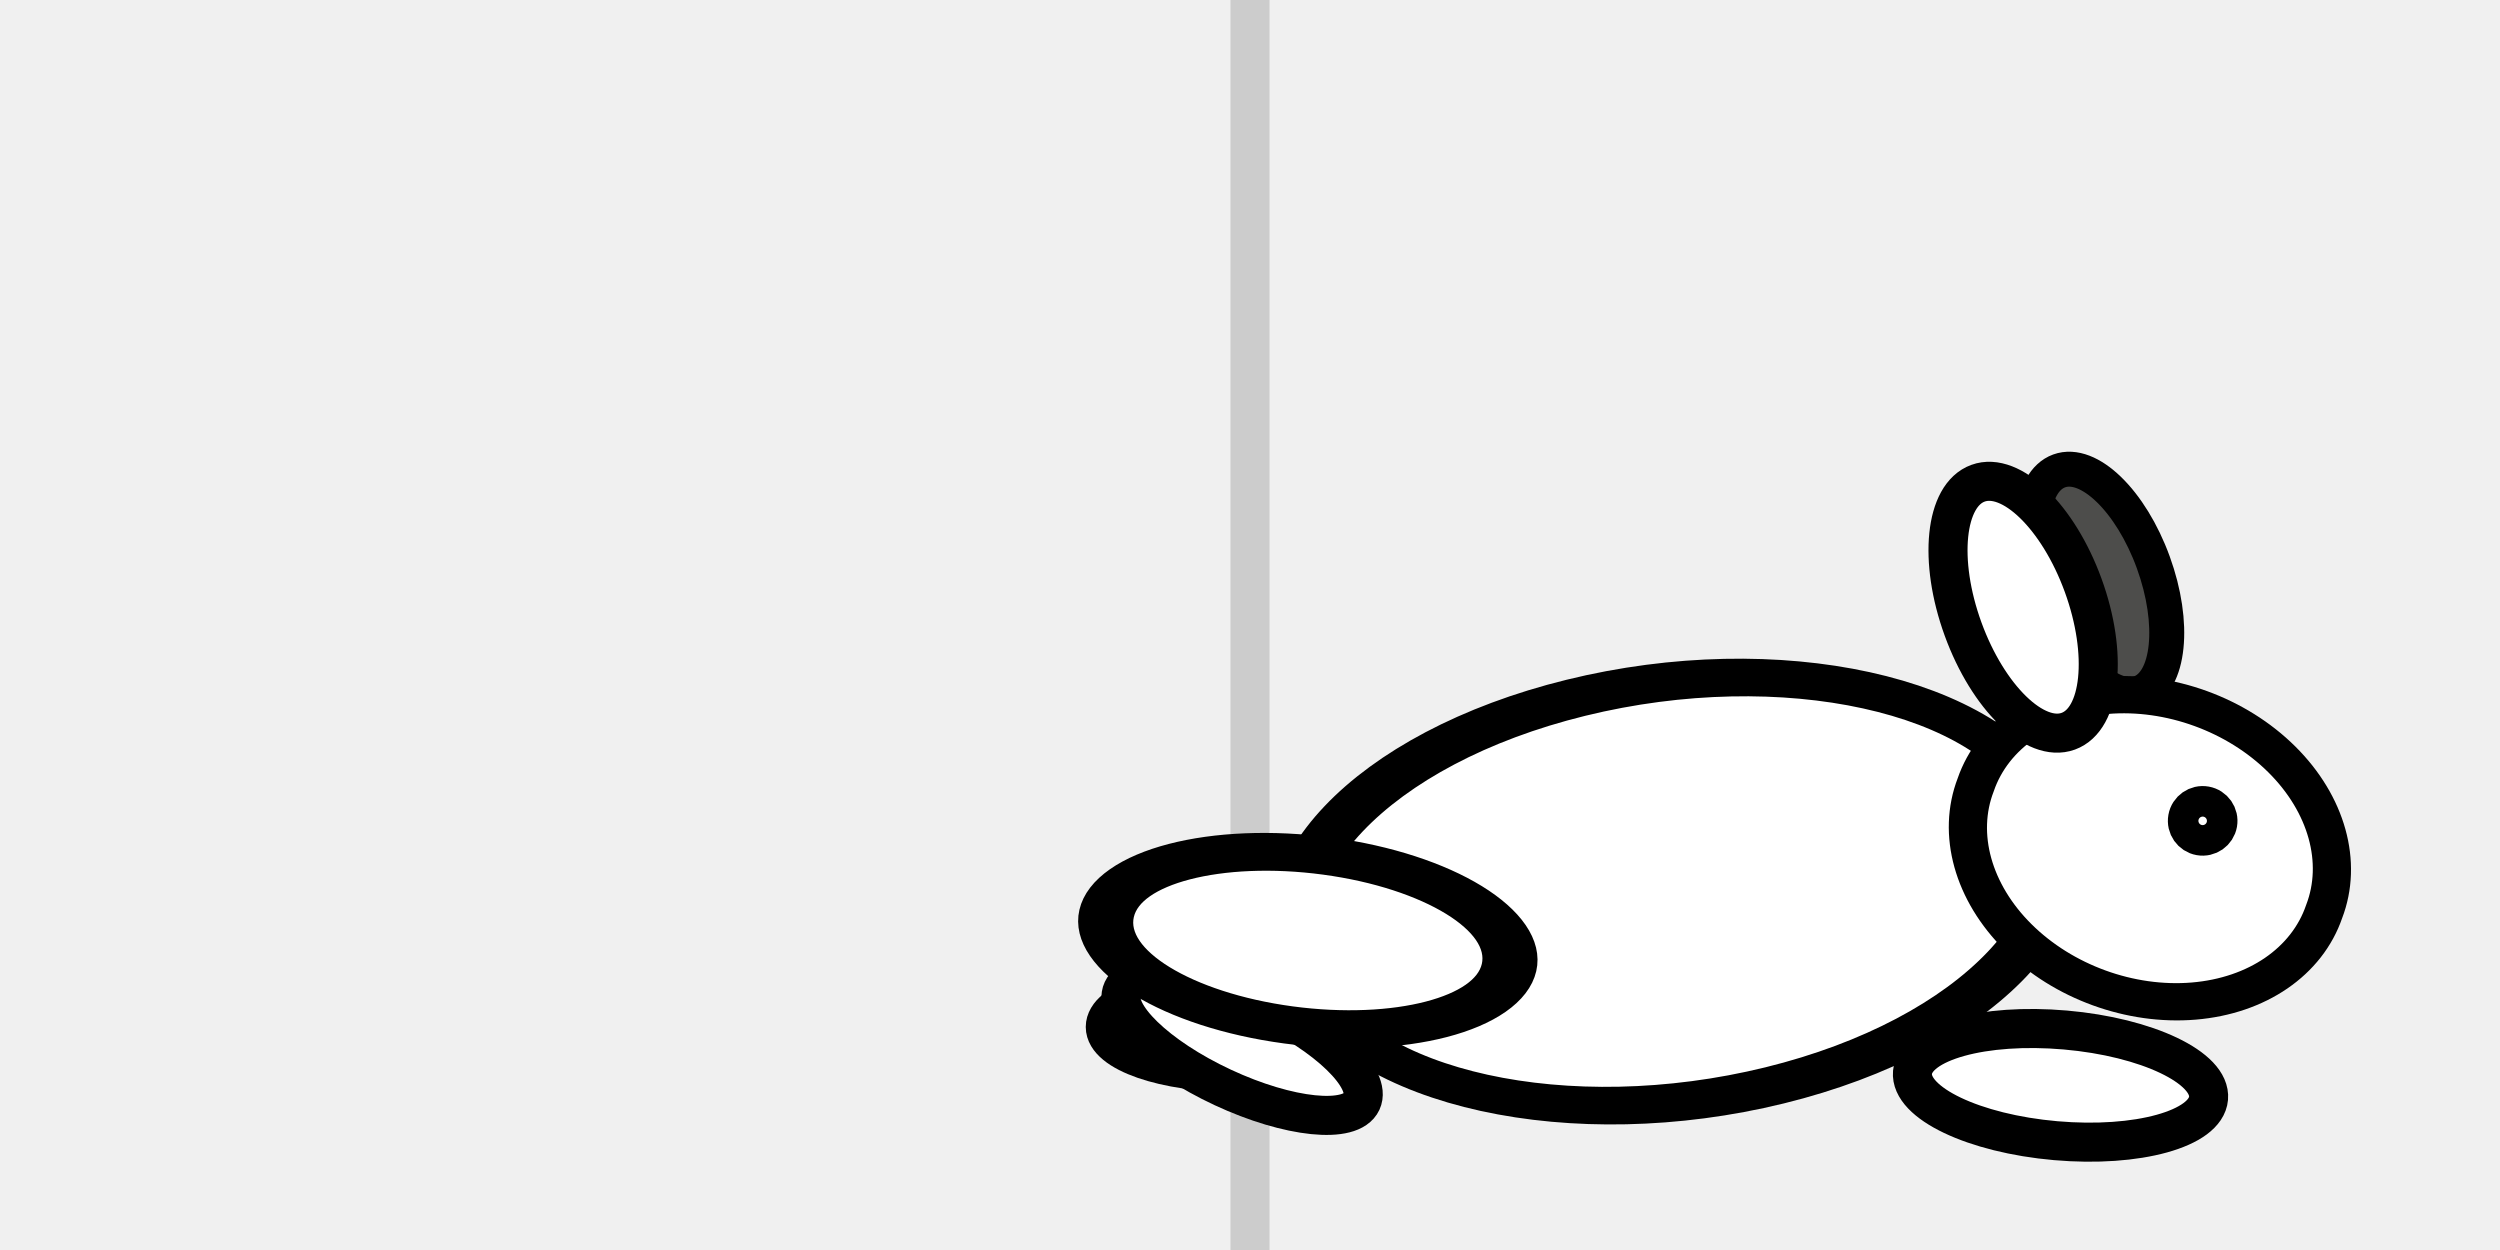
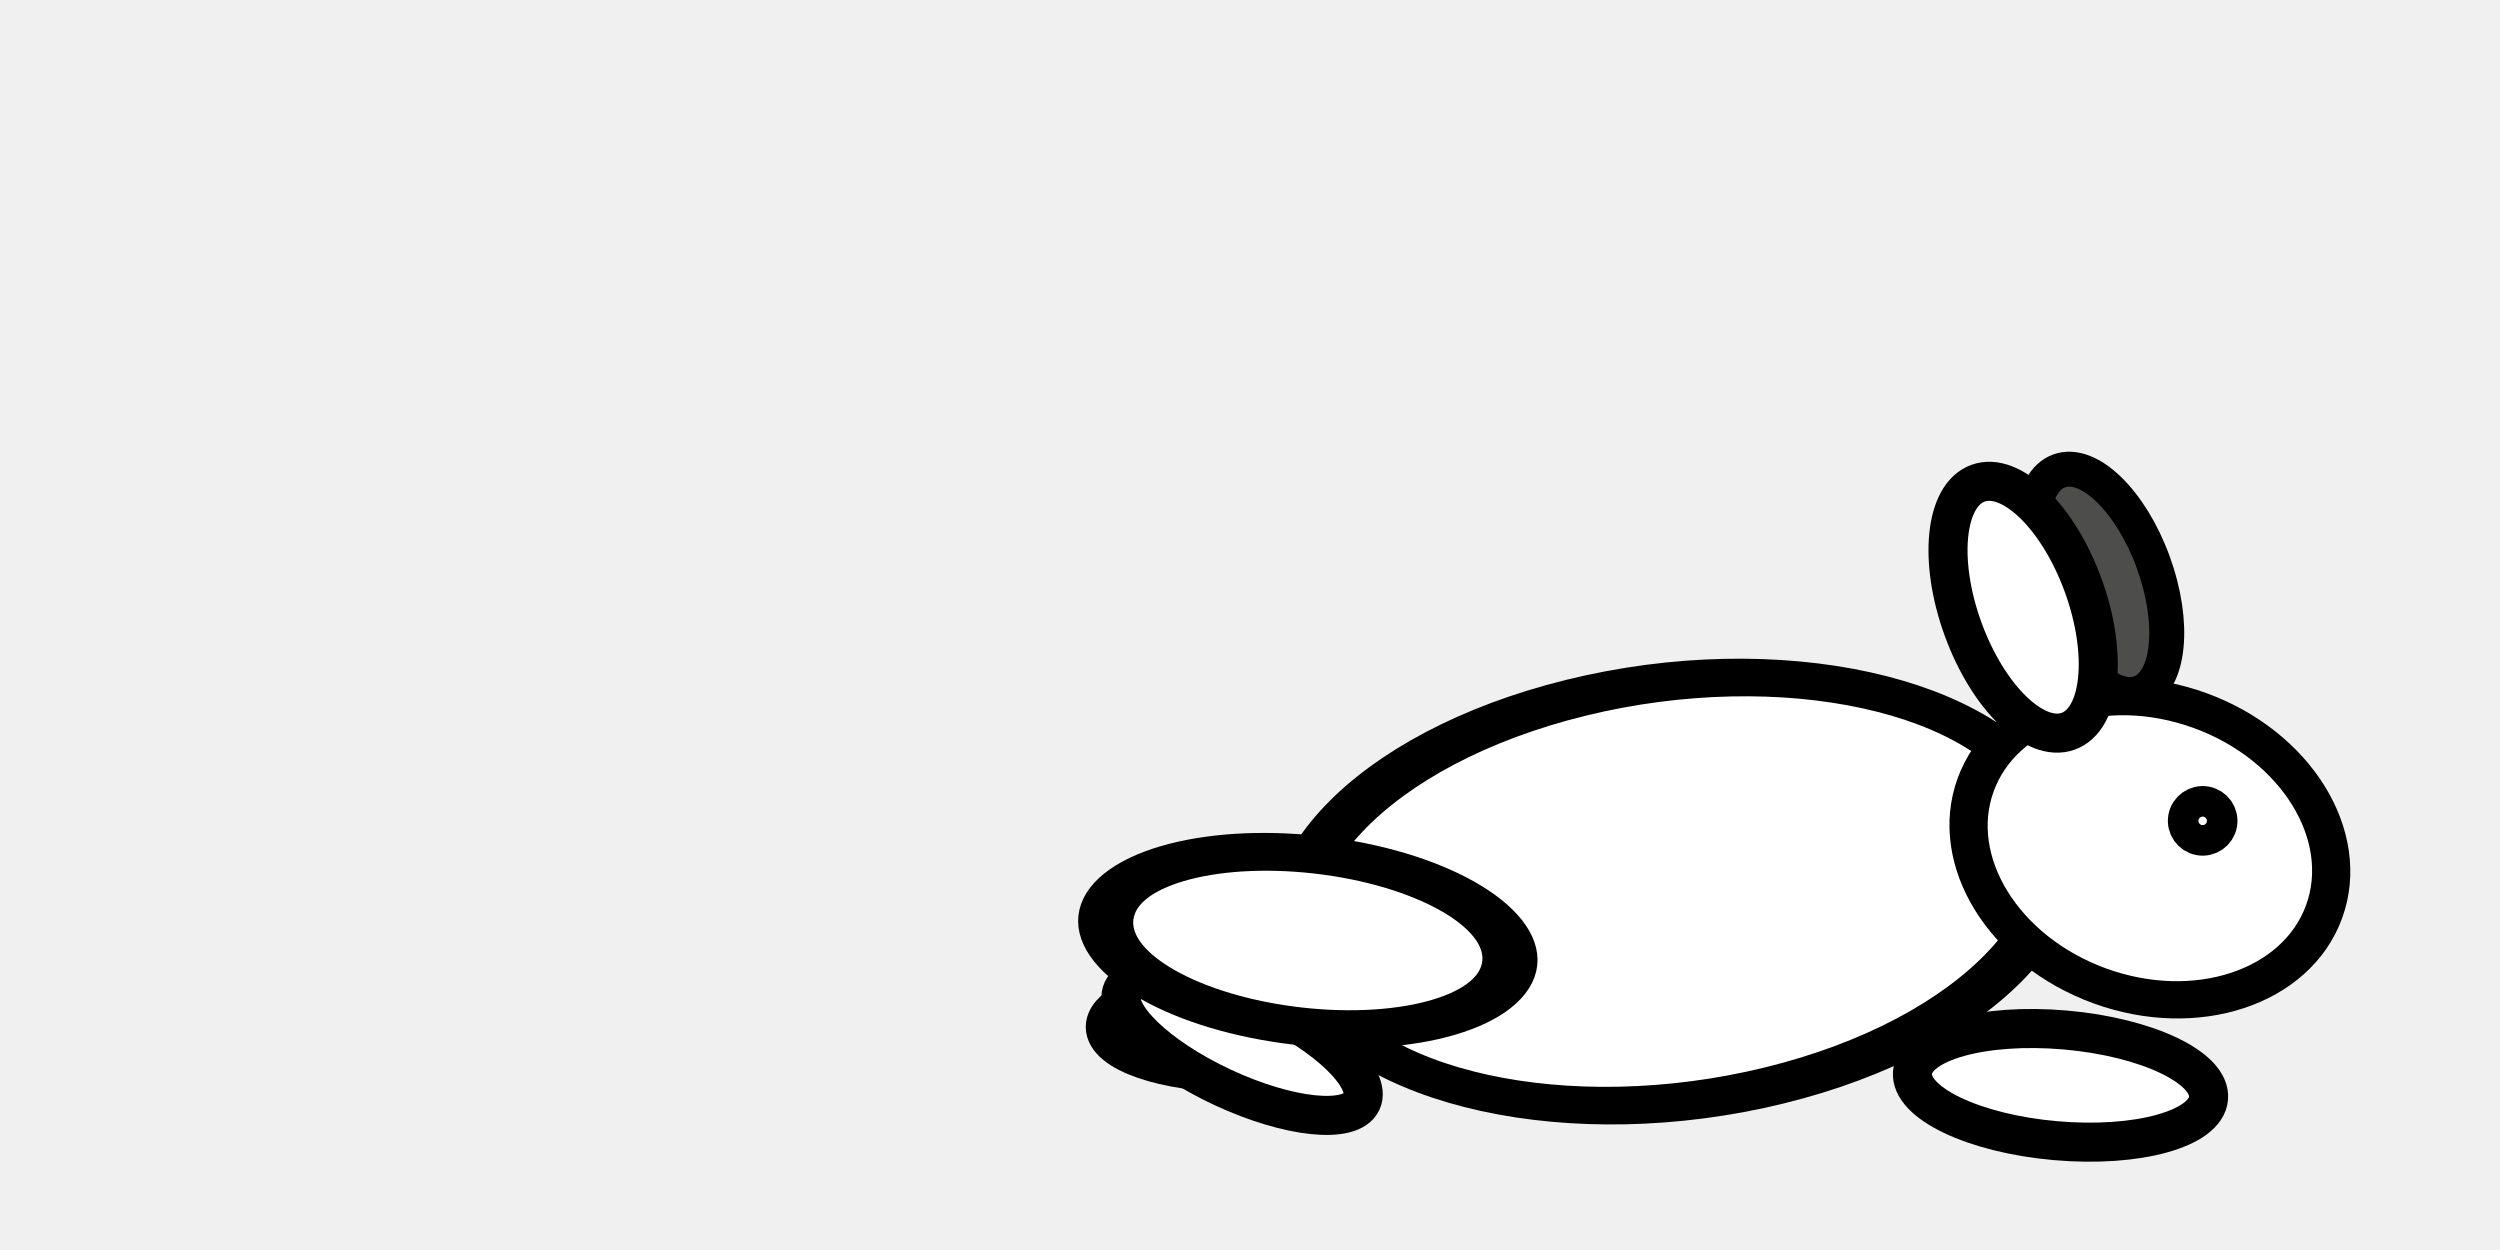
<svg xmlns="http://www.w3.org/2000/svg" width="64" height="32" id="svg2" version="1.1">
  <defs id="defs4" />
  <g id="layer1" transform="translate(0,-1020.362)">
-     <path style="fill:none;stroke:#cccccc;stroke-width:1px;stroke-linecap:butt;stroke-linejoin:miter;stroke-opacity:1" d="m 32,0 0,32" id="path2985" transform="translate(0,1020.362)" />
-     <path style="fill:#4d4d4b;fill-opacity:1;stroke:#000000;stroke-opacity:1" id="path3772-7" d="m 13.582,7.609 a 3.378,1.636 0 1 1 -6.756,0 3.378,1.636 0 1 1 6.756,0 z" transform="matrix(0.3060454,0.8408529,-0.8408529,0.3060454,57.02322,1024.349)" />
-     <path transform="translate(14.14428,1017.176)" style="fill:#ffffff;fill-opacity:1;stroke:#000000;stroke-opacity:1" id="path3766-3" d="m 20.907,29.476 a 3.378,1.173 0 1 1 -6.756,0 3.378,1.173 0 1 1 6.756,0 z" />
-     <path style="fill:#ffffff;fill-opacity:1;stroke:#000000;stroke-opacity:1" id="path3766" d="m 20.907,29.476 a 3.378,1.173 0 1 1 -6.756,0 3.378,1.173 0 1 1 6.756,0 z" transform="matrix(0.9063078,0.4226183,-0.4226183,0.9063078,28.36801,1013.014)" />
-     <path style="fill:#ffffff;fill-opacity:1;stroke:#000000;stroke-opacity:1" id="path3768" d="m 18.631,21.298 a 5.369,8.64 0 1 1 -10.738,0 5.369,8.64 0 1 1 10.738,0 z" transform="matrix(0.4736443,0.9240528,-1.095174,0.2691563,59.93076,1025.199)" />
-     <path style="fill:#ffffff;fill-opacity:1;stroke:#000000;stroke-opacity:1" id="path3792" d="m 21.191,22.151 a 1.422,3.804 0 1 1 -2.844,0 1.422,3.804 0 1 1 2.844,0 z" transform="matrix(0.08715574,-0.9961947,0.9961947,0.08715574,28.95963,1065.91)" />
-     <path style="fill:#ffffff;fill-opacity:1;stroke:#000000;stroke-opacity:1" id="path3770" d="m 21.618,9.849 a 4.836,3.947 0 1 1 -9.671,0 4.836,3.947 0 1 1 9.671,0 z" transform="matrix(0.9222913,0.3356866,-0.3250163,0.892975,42.7603,1027.648)" />
-     <path style="fill:#ffffff;fill-opacity:1;stroke:#000000;stroke-opacity:1" id="path3772" d="m 13.582,7.609 a 3.378,1.636 0 1 1 -6.756,0 3.378,1.636 0 1 1 6.756,0 z" transform="matrix(0.3420201,0.9396926,-0.9396926,0.3420201,55.45241,1023.716)" />
-     <path style="fill:#ffffff;fill-opacity:1;stroke:#000000;stroke-opacity:1" id="path3794" d="m 20.48,9.707 a 0.391,0.391 0 1 1 -0.782,0 0.391,0.391 0 1 1 0.782,0 z" transform="matrix(0.9848078,0.1736482,-0.1736482,0.9848078,38.29026,1028.328)" />
-     <path style="fill:#ffffff;fill-opacity:1;stroke:#000000;stroke-opacity:1" id="path3796" d="m 17.493,27.947 a 3.698,2.276 0 1 1 -7.396,0 3.698,2.276 0 1 1 7.396,0 z" transform="matrix(1.392882,0.1873873,-0.2194103,0.9493916,20.39743,1015.321)" />
+     <path style="fill:#4d4d4b;fill-opacity:1;stroke:#000000;stroke-opacity:1" id="path3772-7" d="m 13.582,7.609 c 0,0.903 -1.512,1.636 -3.378,1.636 -1.865,0 -3.378,-0.732 -3.378,-1.636 0,-0.903 1.512,-1.636 3.378,-1.636 1.865,0 3.378,0.732 3.378,1.636 z" transform="matrix(0.3060454,0.8408529,-0.8408529,0.3060454,57.02322,1024.349)" />
+     <path transform="translate(14.14428,1017.176)" style="fill:#ffffff;fill-opacity:1;stroke:#000000;stroke-opacity:1" id="path3766-3" d="m 20.907,29.476 c 0,0.648 -1.512,1.173 -3.378,1.173 -1.865,0 -3.378,-0.525 -3.378,-1.173 0,-0.648 1.512,-1.173 3.378,-1.173 1.865,0 3.378,0.525 3.378,1.173 z" />
+     <path style="fill:#ffffff;fill-opacity:1;stroke:#000000;stroke-opacity:1" id="path3766" d="m 20.907,29.476 c 0,0.648 -1.512,1.173 -3.378,1.173 -1.865,0 -3.378,-0.525 -3.378,-1.173 0,-0.648 1.512,-1.173 3.378,-1.173 1.865,0 3.378,0.525 3.378,1.173 z" transform="matrix(0.9063078,0.4226183,-0.4226183,0.9063078,28.36801,1013.014)" />
+     <path style="fill:#ffffff;fill-opacity:1;stroke:#000000;stroke-opacity:1" id="path3768" d="m 18.631,21.298 c 0,4.772 -2.404,8.64 -5.369,8.64 -2.965,0 -5.369,-3.868 -5.369,-8.64 0,-4.772 2.404,-8.64 5.369,-8.64 2.965,0 5.369,3.868 5.369,8.64 z" transform="matrix(0.4736443,0.9240528,-1.095174,0.2691563,59.93076,1025.199)" />
+     <path style="fill:#ffffff;fill-opacity:1;stroke:#000000;stroke-opacity:1" id="path3792" d="m 21.191,22.151 c 0,2.101 -0.637,3.804 -1.422,3.804 -0.785,0 -1.422,-1.703 -1.422,-3.804 0,-2.101 0.637,-3.804 1.422,-3.804 0.785,0 1.422,1.703 1.422,3.804 z" transform="matrix(0.08715574,-0.9961947,0.9961947,0.08715574,28.95963,1065.91)" />
+     <path style="fill:#ffffff;fill-opacity:1;stroke:#000000;stroke-opacity:1" id="path3770" d="m 21.618,9.849 c 0,2.18 -2.165,3.947 -4.836,3.947 -2.671,0 -4.836,-1.767 -4.836,-3.947 0,-2.18 2.165,-3.947 4.836,-3.947 2.671,0 4.836,1.767 4.836,3.947 z" transform="matrix(0.9222913,0.3356866,-0.3250163,0.892975,42.7603,1027.648)" />
+     <path style="fill:#ffffff;fill-opacity:1;stroke:#000000;stroke-opacity:1" id="path3772" d="m 13.582,7.609 c 0,0.903 -1.512,1.636 -3.378,1.636 -1.865,0 -3.378,-0.732 -3.378,-1.636 0,-0.903 1.512,-1.636 3.378,-1.636 1.865,0 3.378,0.732 3.378,1.636 z" transform="matrix(0.3420201,0.9396926,-0.9396926,0.3420201,55.45241,1023.716)" />
+     <path style="fill:#ffffff;fill-opacity:1;stroke:#000000;stroke-opacity:1" id="path3794" d="m 20.48,9.707 c 0,0.216 -0.175,0.391 -0.391,0.391 -0.216,0 -0.391,-0.175 -0.391,-0.391 0,-0.216 0.175,-0.391 0.391,-0.391 0.216,0 0.391,0.175 0.391,0.391 z" transform="matrix(0.9848078,0.1736482,-0.1736482,0.9848078,38.29026,1028.328)" />
+     <path style="fill:#ffffff;fill-opacity:1;stroke:#000000;stroke-opacity:1" id="path3796" d="m 17.493,27.947 c 0,1.257 -1.656,2.276 -3.698,2.276 -2.042,0 -3.698,-1.019 -3.698,-2.276 0,-1.257 1.656,-2.276 3.698,-2.276 2.042,0 3.698,1.019 3.698,2.276 z" transform="matrix(1.392882,0.1873873,-0.2194103,0.9493916,20.39743,1015.321)" />
  </g>
</svg>
